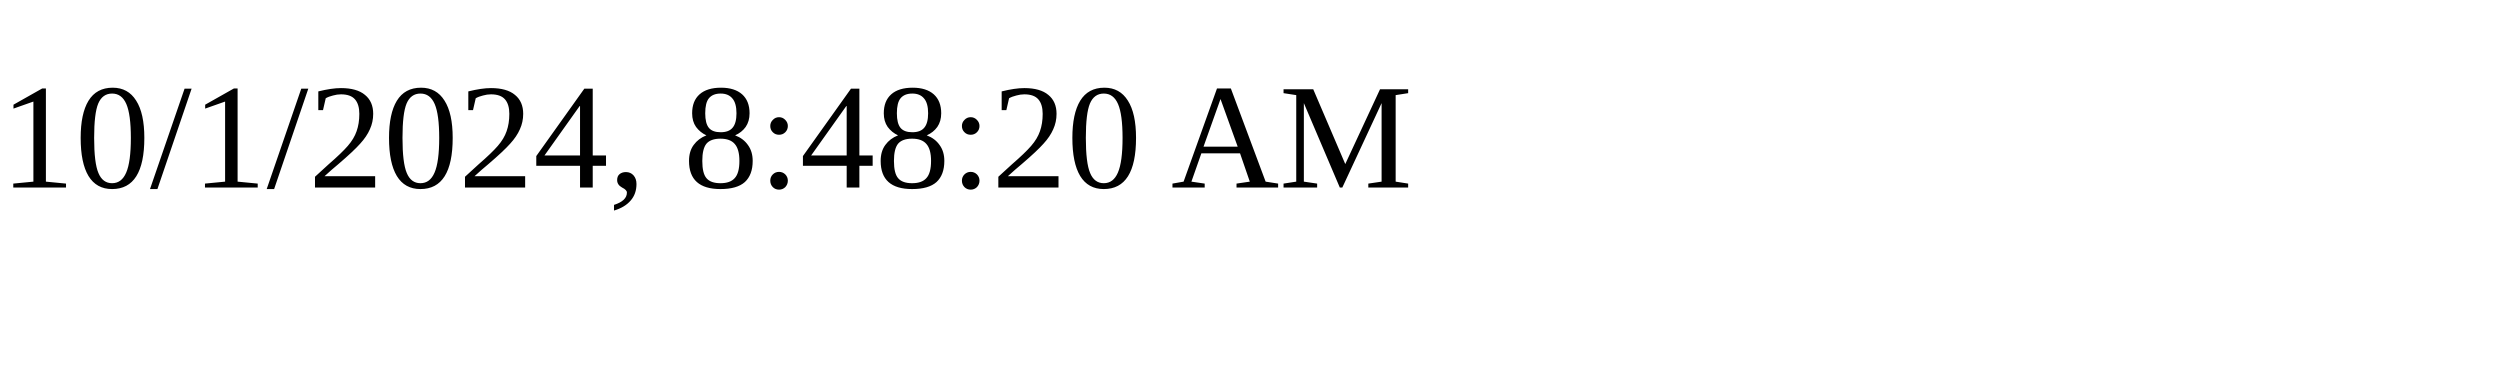
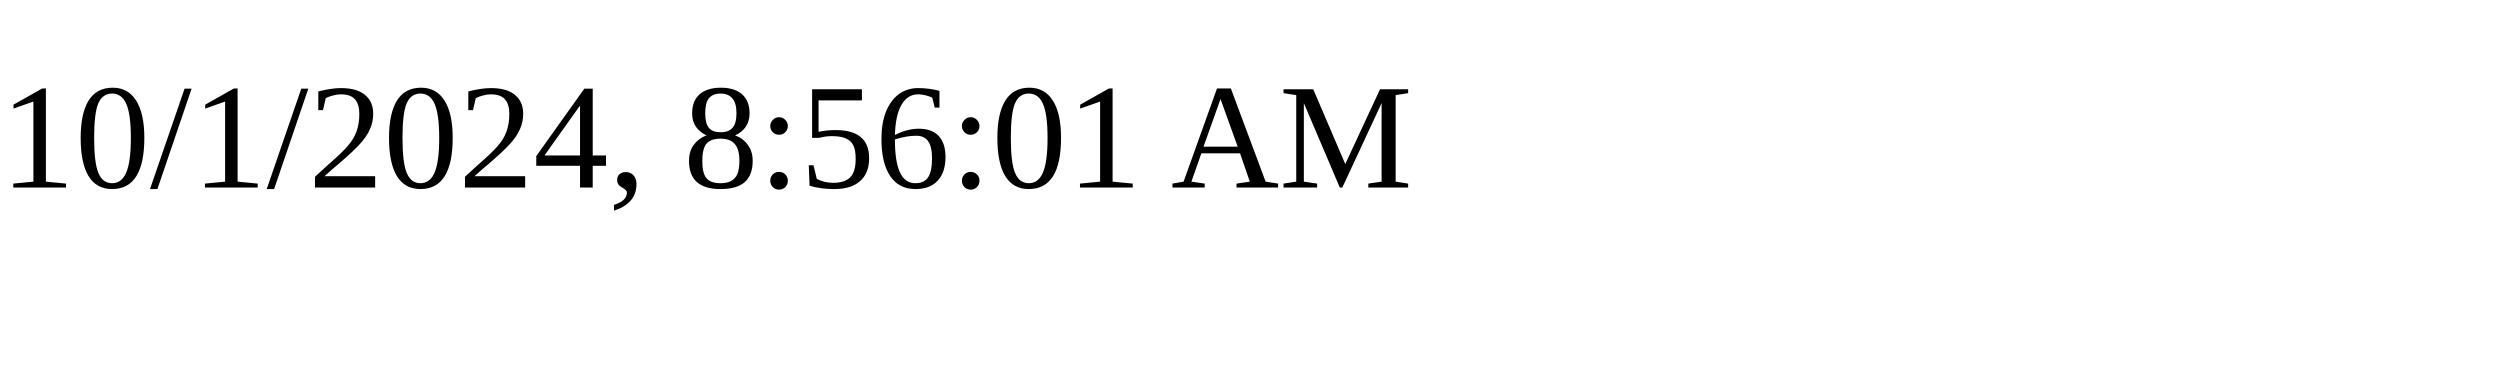
<svg xmlns="http://www.w3.org/2000/svg" height="30" width="200">
-   <text x="0" y="15">10/1/2024, 8:48:20 AM</text>
+   <text x="0" y="15">10/1/2024, 8:56:01 AM</text>
</svg>
